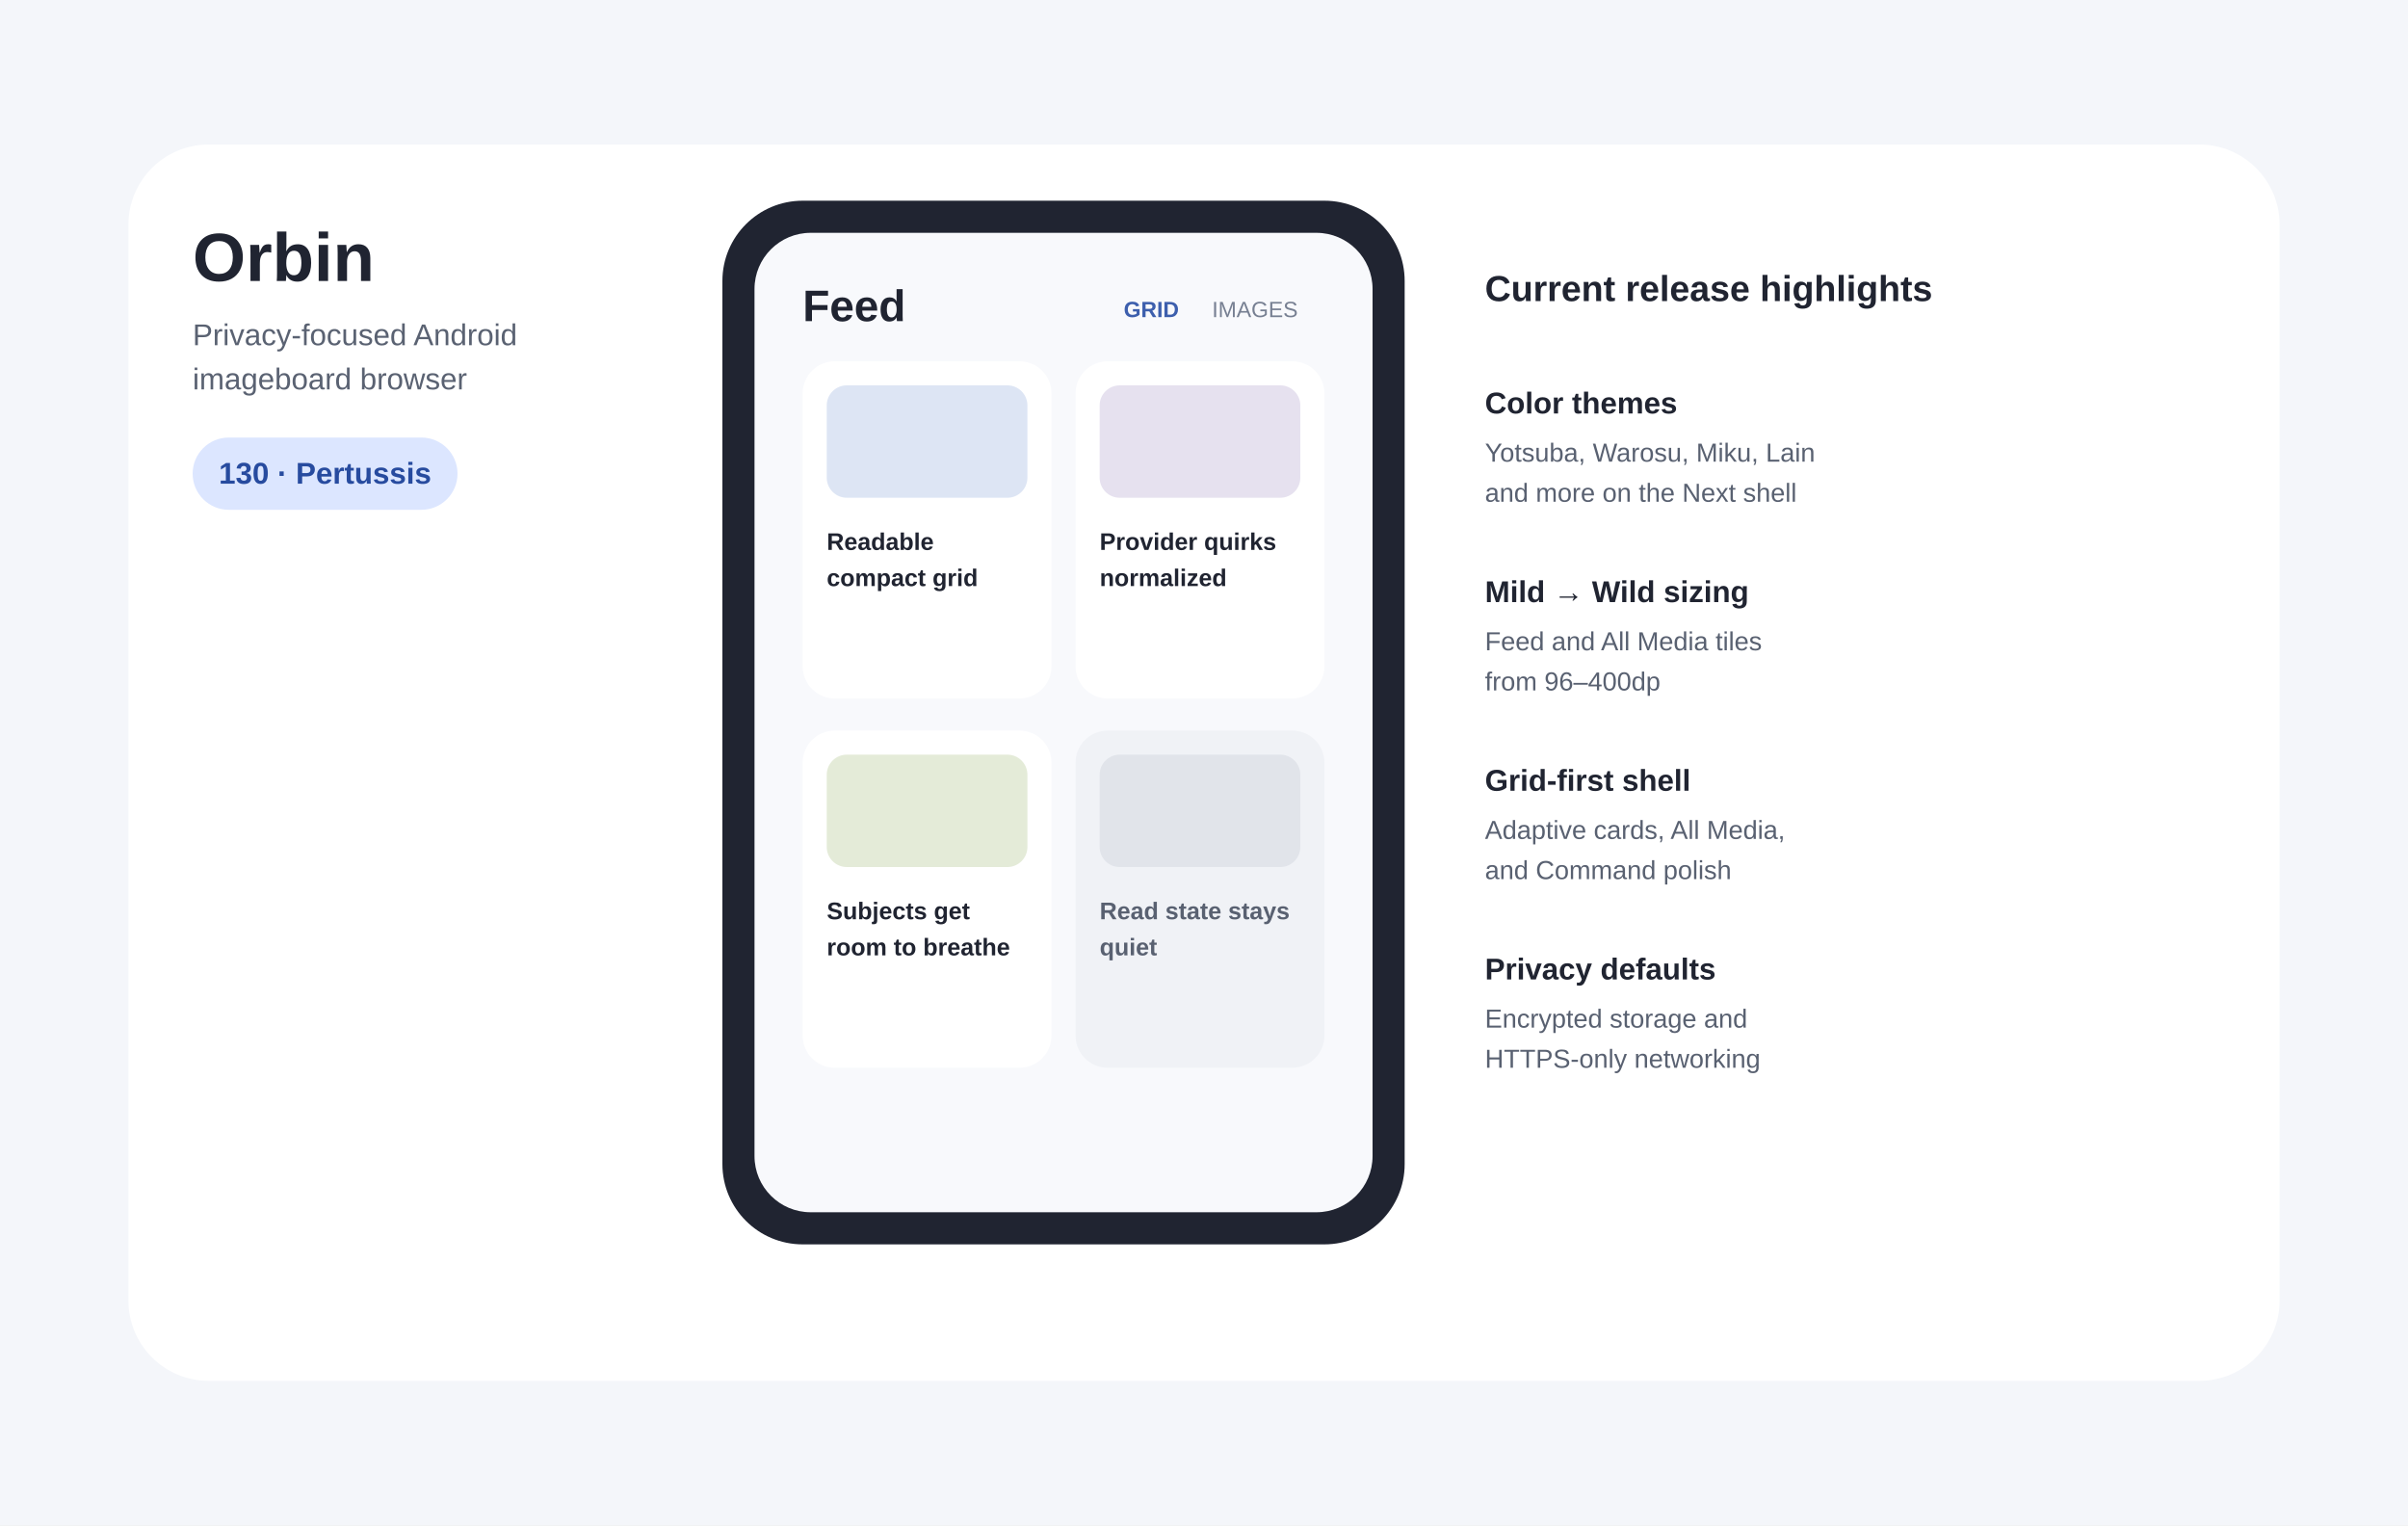
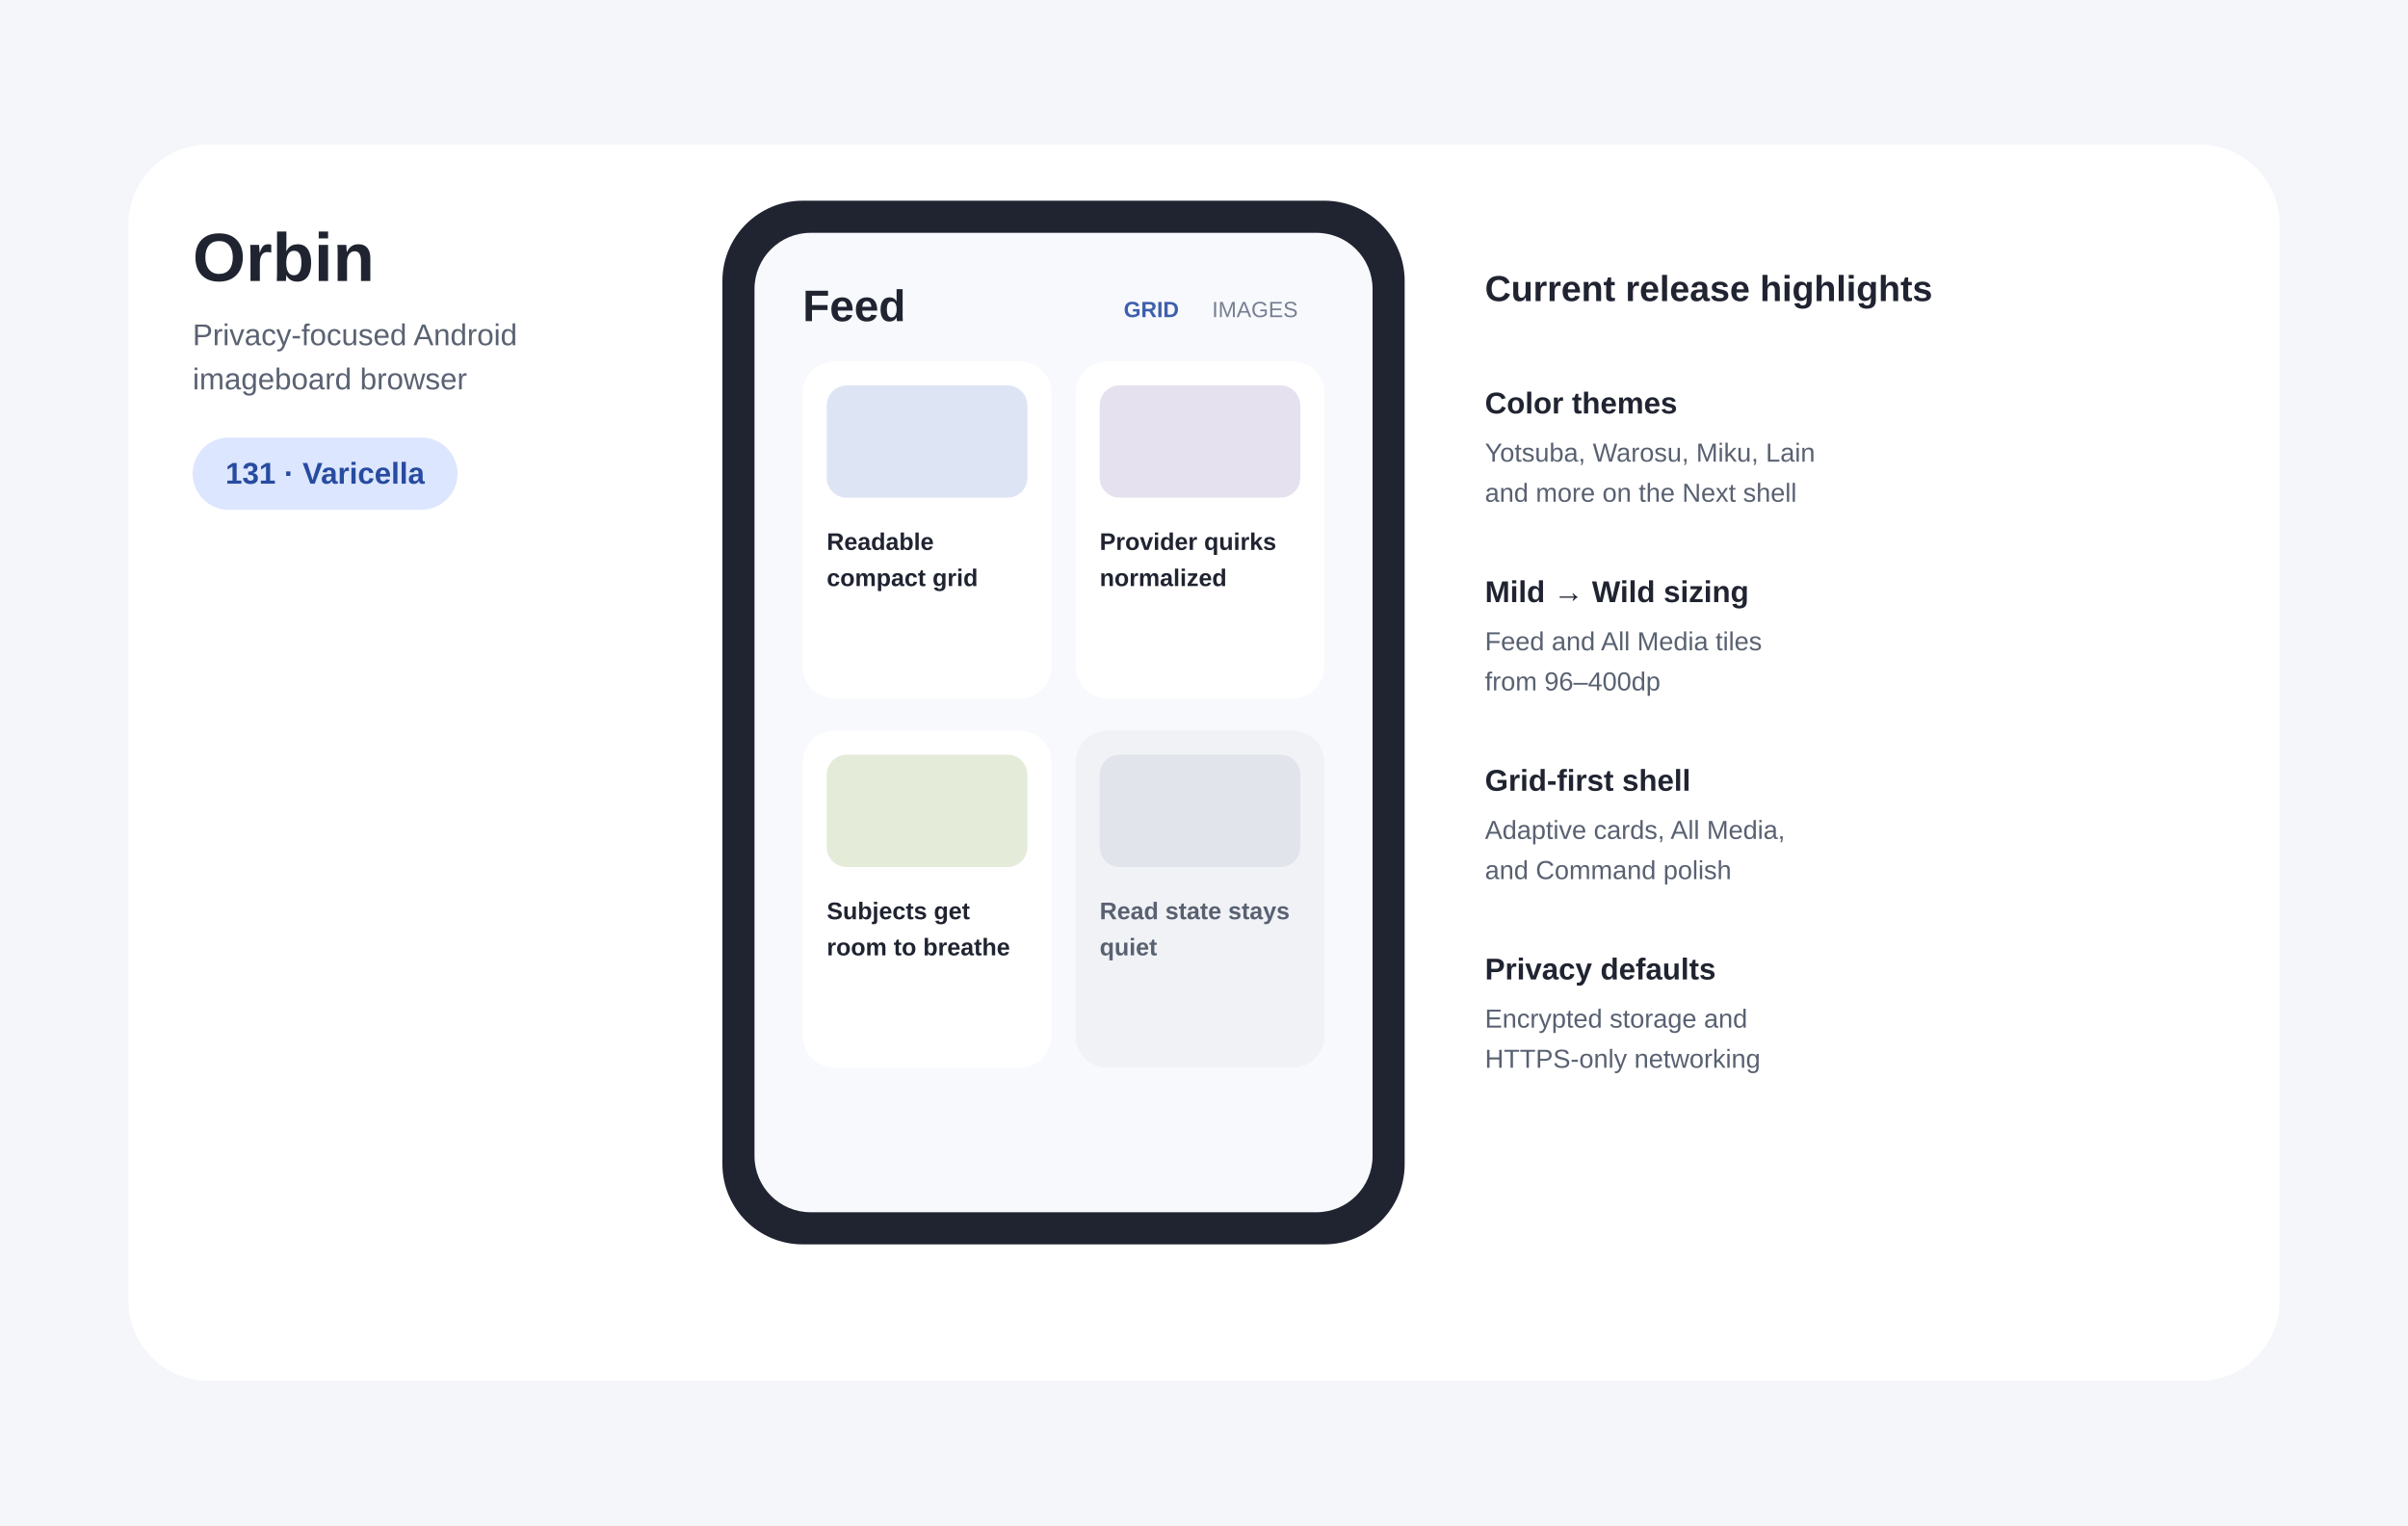
- <svg xmlns="http://www.w3.org/2000/svg" width="1200" height="760" viewBox="0 0 1200 760" role="img" aria-labelledby="title desc" data-release-version="130-Pertussis">
+ <svg xmlns="http://www.w3.org/2000/svg" width="1200" height="760" viewBox="0 0 1200 760" role="img" aria-labelledby="title desc" data-release-version="131-Varicella">
  <rect width="1200" height="760" fill="#F4F6FA" />
  <rect x="64" y="72" width="1072" height="616" rx="40" fill="#FFFFFF" />
  <text x="96" y="140" font-family="Arial,sans-serif" font-size="34" font-weight="700" fill="#202431">Orbin</text>
  <text x="96" y="172" font-family="Arial,sans-serif" font-size="15" fill="#5A6272">Privacy-focused Android</text>
  <text x="96" y="194" font-family="Arial,sans-serif" font-size="15" fill="#5A6272">imageboard browser</text>
  <rect x="96" y="218" width="132" height="36" rx="18" fill="#DCE6FF" />
-   <text id="release-label" x="162" y="241" text-anchor="middle" font-family="Arial,sans-serif" font-size="15" font-weight="700" fill="#274B9F">130 · Pertussis</text>
+   <text id="release-label" x="162" y="241" text-anchor="middle" font-family="Arial,sans-serif" font-size="15" font-weight="700" fill="#274B9F">131 · Varicella</text>
  <rect x="360" y="100" width="340" height="520" rx="40" fill="#202431" />
  <rect x="376" y="116" width="308" height="488" rx="28" fill="#F8F9FC" />
  <text x="400" y="160" font-family="Arial,sans-serif" font-size="22" font-weight="700" fill="#202431">Feed</text>
  <text x="560" y="158" font-family="Arial,sans-serif" font-size="11" font-weight="700" fill="#3D5FAD">GRID</text>
  <text x="604" y="158" font-family="Arial,sans-serif" font-size="11" fill="#778092">IMAGES</text>
  <rect x="400" y="180" width="124" height="168" rx="16" fill="#FFFFFF" />
  <rect x="536" y="180" width="124" height="168" rx="16" fill="#FFFFFF" />
  <rect x="400" y="364" width="124" height="168" rx="16" fill="#FFFFFF" />
  <rect x="536" y="364" width="124" height="168" rx="16" fill="#F0F2F6" />
  <rect x="412" y="192" width="100" height="56" rx="10" fill="#DDE5F4" />
  <rect x="548" y="192" width="100" height="56" rx="10" fill="#E6E1EF" />
  <rect x="412" y="376" width="100" height="56" rx="10" fill="#E4EBD8" />
  <rect x="548" y="376" width="100" height="56" rx="10" fill="#E1E4EA" />
  <text x="412" y="274" font-family="Arial,sans-serif" font-size="12" font-weight="700" fill="#202431">Readable</text>
  <text x="412" y="292" font-family="Arial,sans-serif" font-size="12" font-weight="700" fill="#202431">compact grid</text>
  <text x="548" y="274" font-family="Arial,sans-serif" font-size="12" font-weight="700" fill="#202431">Provider quirks</text>
  <text x="548" y="292" font-family="Arial,sans-serif" font-size="12" font-weight="700" fill="#202431">normalized</text>
  <text x="412" y="458" font-family="Arial,sans-serif" font-size="12" font-weight="700" fill="#202431">Subjects get</text>
  <text x="412" y="476" font-family="Arial,sans-serif" font-size="12" font-weight="700" fill="#202431">room to breathe</text>
  <text x="548" y="458" font-family="Arial,sans-serif" font-size="12" font-weight="700" fill="#596171">Read state stays</text>
  <text x="548" y="476" font-family="Arial,sans-serif" font-size="12" font-weight="700" fill="#596171">quiet</text>
  <text x="740" y="150" font-family="Arial,sans-serif" font-size="18" font-weight="700" fill="#202431">Current release highlights</text>
  <text x="740" y="206" font-family="Arial,sans-serif" font-size="15" font-weight="700" fill="#202431">Color themes</text>
  <text x="740" y="230" font-family="Arial,sans-serif" font-size="13" fill="#596171">Yotsuba, Warosu, Miku, Lain</text>
  <text x="740" y="250" font-family="Arial,sans-serif" font-size="13" fill="#596171">and more on the Next shell</text>
  <text x="740" y="300" font-family="Arial,sans-serif" font-size="15" font-weight="700" fill="#202431">Mild → Wild sizing</text>
  <text x="740" y="324" font-family="Arial,sans-serif" font-size="13" fill="#596171">Feed and All Media tiles</text>
  <text x="740" y="344" font-family="Arial,sans-serif" font-size="13" fill="#596171">from 96–400dp</text>
  <text x="740" y="394" font-family="Arial,sans-serif" font-size="15" font-weight="700" fill="#202431">Grid-first shell</text>
  <text x="740" y="418" font-family="Arial,sans-serif" font-size="13" fill="#596171">Adaptive cards, All Media,</text>
  <text x="740" y="438" font-family="Arial,sans-serif" font-size="13" fill="#596171">and Command polish</text>
  <text x="740" y="488" font-family="Arial,sans-serif" font-size="15" font-weight="700" fill="#202431">Privacy defaults</text>
  <text x="740" y="512" font-family="Arial,sans-serif" font-size="13" fill="#596171">Encrypted storage and</text>
  <text x="740" y="532" font-family="Arial,sans-serif" font-size="13" fill="#596171">HTTPS-only networking</text>
</svg>
